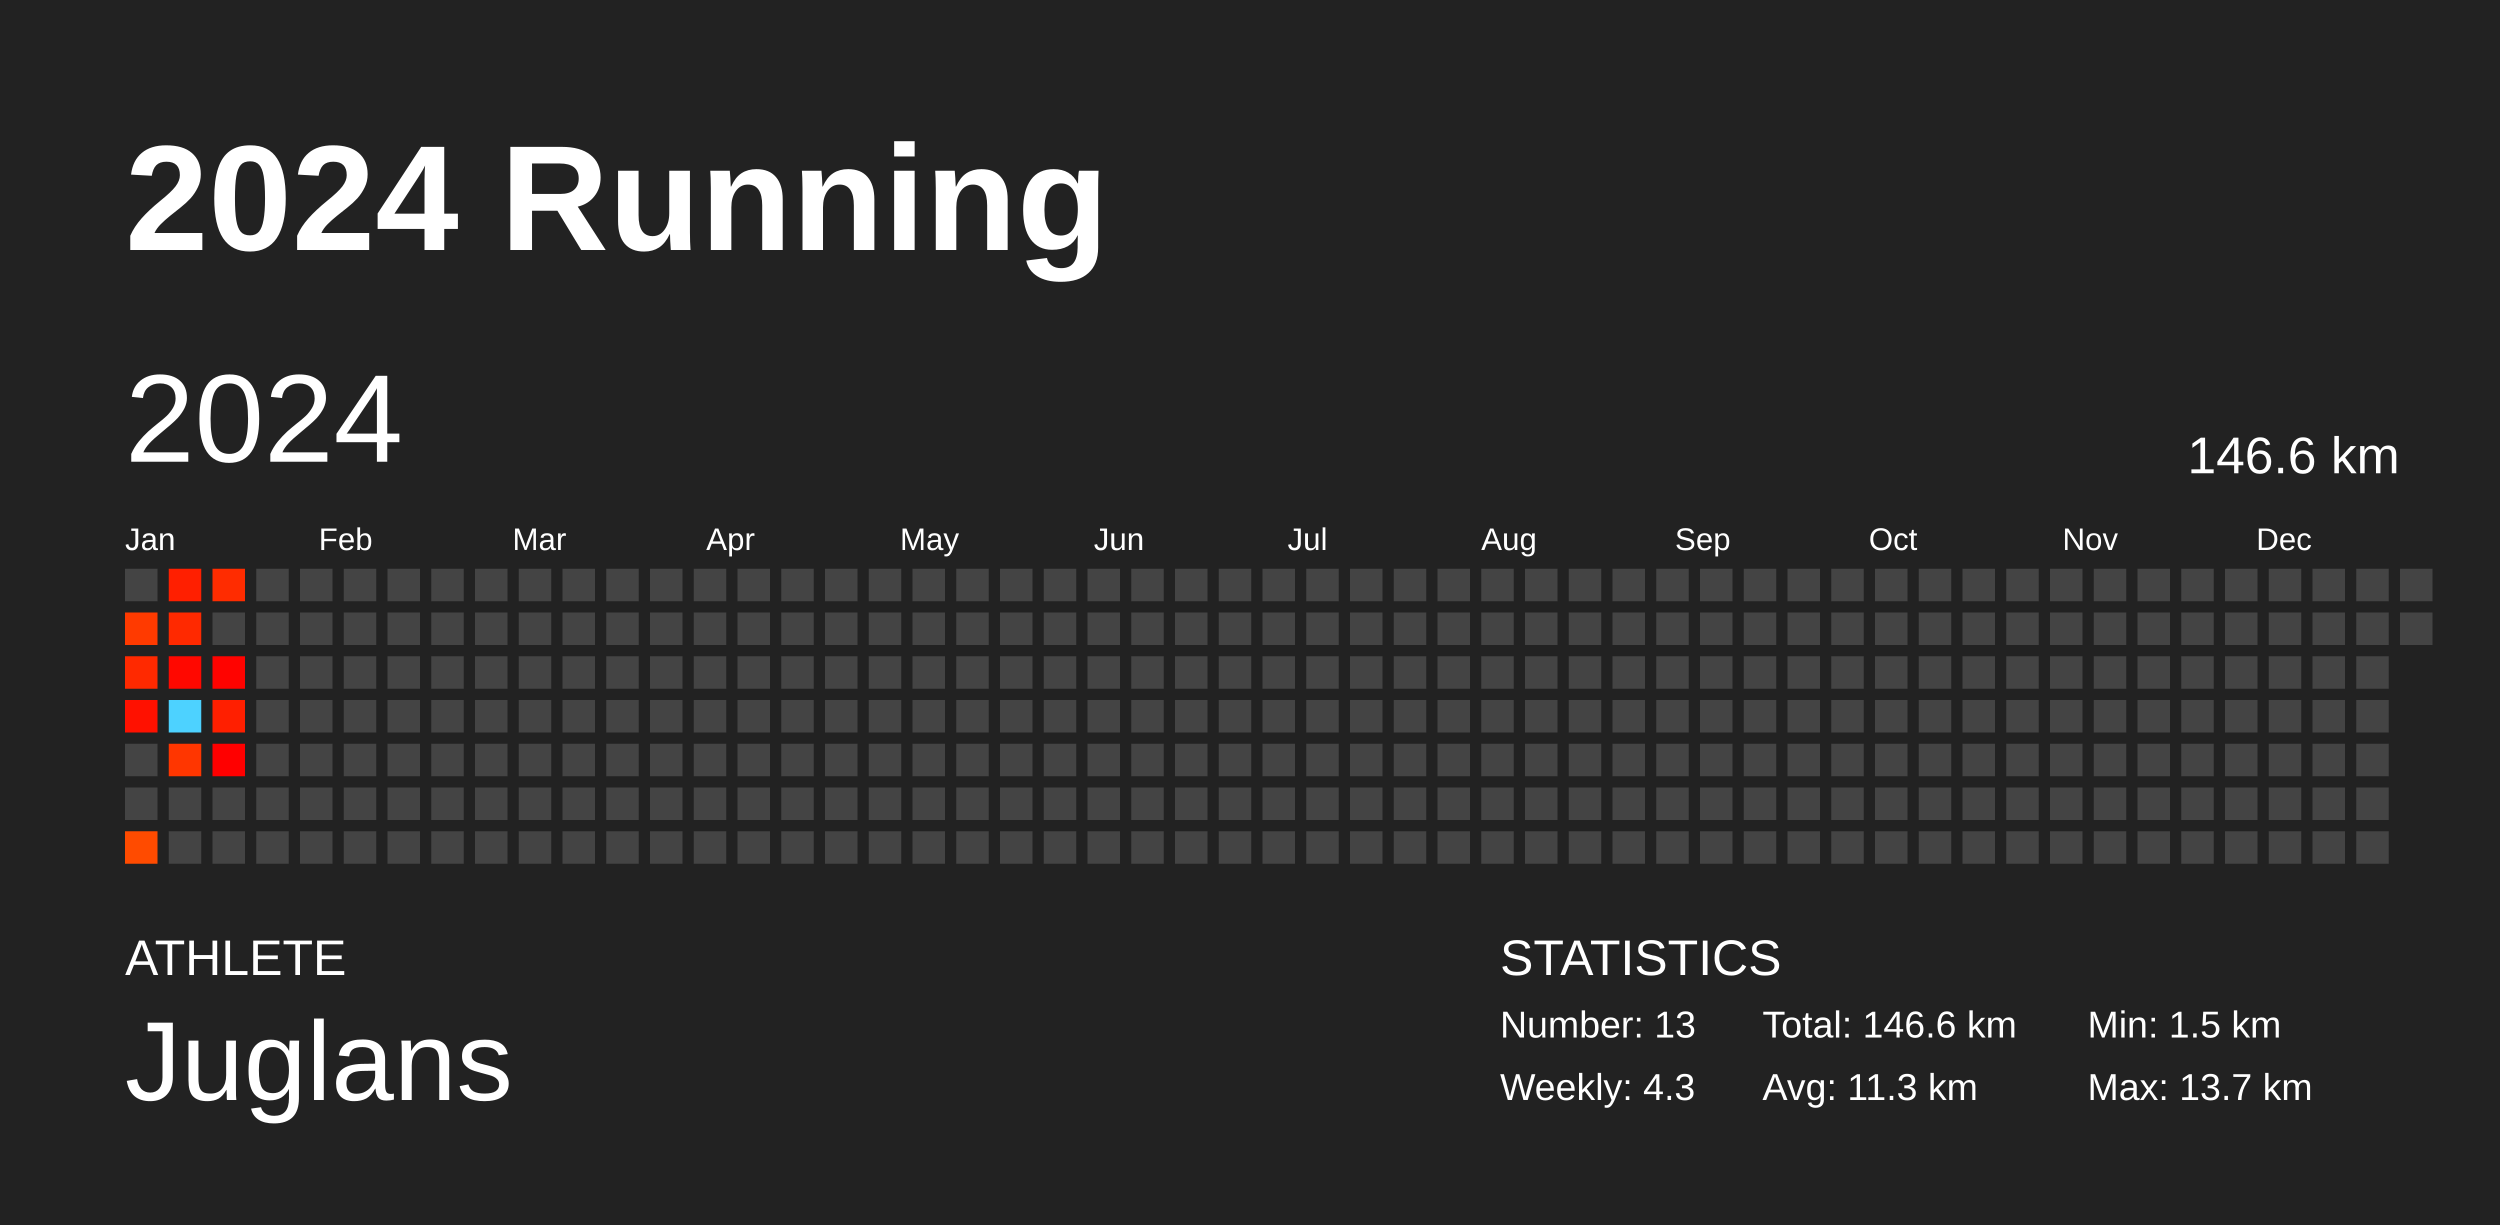
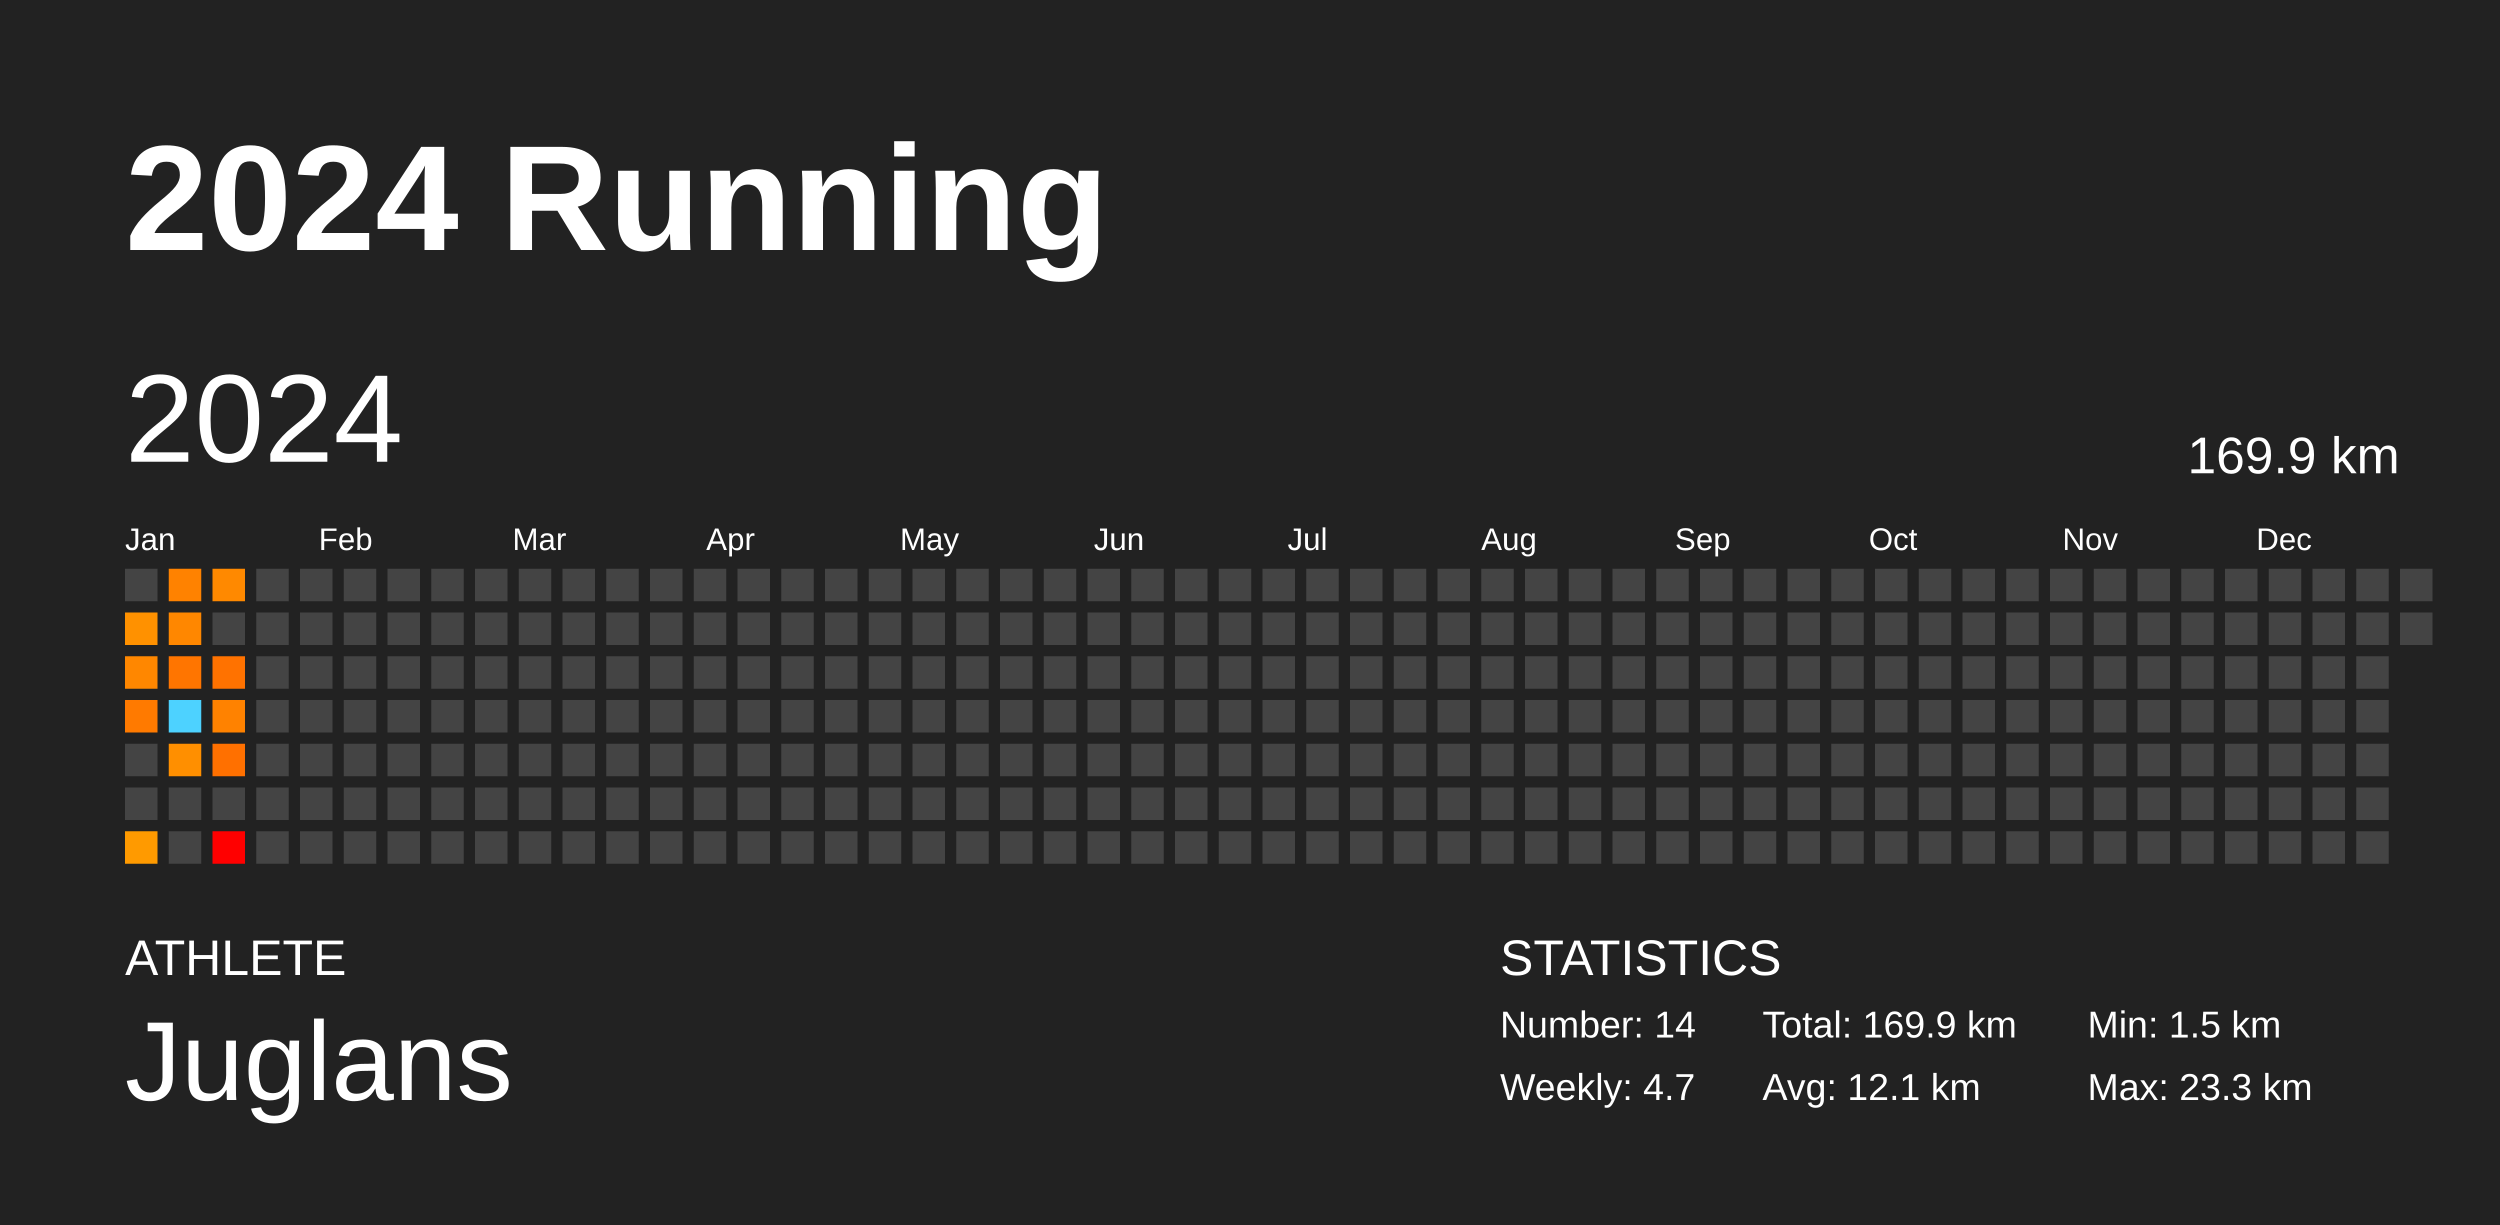
<svg xmlns="http://www.w3.org/2000/svg" baseProfile="full" height="98mm" version="1.1" viewBox="0,0,200,98" width="200mm">
  <defs />
  <rect fill="#222222" height="98" width="200" x="0" y="0" />
  <text fill="#FFFFFF" style="font-size:12px; font-family:Arial; font-weight:bold;" x="10" y="20">2024 Running</text>
  <text fill="#FFFFFF" style="font-size:4px; font-family:Arial" x="10" y="78">ATHLETE</text>
  <text fill="#FFFFFF" style="font-size:9px; font-family:Arial" x="10" y="88">Juglans</text>
  <text fill="#FFFFFF" style="font-size:4px; font-family:Arial" x="120" y="78">STATISTICS</text>
-   <text fill="#FFFFFF" style="font-size:3px; font-family:Arial" x="120" y="83">Number: 13</text>
-   <text fill="#FFFFFF" style="font-size:3px; font-family:Arial" x="120" y="88">Weekly: 4.3</text>
-   <text fill="#FFFFFF" style="font-size:3px; font-family:Arial" x="141" y="83">Total: 146.6 km</text>
-   <text fill="#FFFFFF" style="font-size:3px; font-family:Arial" x="141" y="88">Avg: 11.3 km</text>
+   <text fill="#FFFFFF" style="font-size:3px; font-family:Arial" x="120" y="83">Number: 14</text>
+   <text fill="#FFFFFF" style="font-size:3px; font-family:Arial" x="120" y="88">Weekly: 4.7</text>
+   <text fill="#FFFFFF" style="font-size:3px; font-family:Arial" x="141" y="83">Total: 169.9 km</text>
+   <text fill="#FFFFFF" style="font-size:3px; font-family:Arial" x="141" y="88">Avg: 12.1 km</text>
  <text fill="#FFFFFF" style="font-size:3px; font-family:Arial" x="167" y="83">Min: 1.5 km</text>
-   <text fill="#FFFFFF" style="font-size:3px; font-family:Arial" x="167" y="88">Max: 13.7 km</text>
+   <text fill="#FFFFFF" style="font-size:3px; font-family:Arial" x="167" y="88">Max: 23.3 km</text>
  <text dominant-baseline="hanging" fill="#FFFFFF" style="font-size:10.0px; font-family:Arial;" x="10" y="30">2024</text>
-   <text dominant-baseline="hanging" fill="#FFFFFF" style="font-size:4.125px; font-family:Arial;" x="175" y="35">146.6 km</text>
+   <text dominant-baseline="hanging" fill="#FFFFFF" style="font-size:4.125px; font-family:Arial;" x="175" y="35">169.9 km</text>
  <text fill="#FFFFFF" style="font-size:2.5px; font-family:Arial" x="10.0" y="44">Jan</text>
  <text fill="#FFFFFF" style="font-size:2.5px; font-family:Arial" x="25.5" y="44">Feb</text>
  <text fill="#FFFFFF" style="font-size:2.5px; font-family:Arial" x="41.0" y="44">Mar</text>
  <text fill="#FFFFFF" style="font-size:2.5px; font-family:Arial" x="56.5" y="44">Apr</text>
  <text fill="#FFFFFF" style="font-size:2.5px; font-family:Arial" x="72.0" y="44">May</text>
  <text fill="#FFFFFF" style="font-size:2.5px; font-family:Arial" x="87.5" y="44">Jun</text>
  <text fill="#FFFFFF" style="font-size:2.5px; font-family:Arial" x="103.0" y="44">Jul</text>
  <text fill="#FFFFFF" style="font-size:2.5px; font-family:Arial" x="118.5" y="44">Aug</text>
  <text fill="#FFFFFF" style="font-size:2.5px; font-family:Arial" x="134.0" y="44">Sep</text>
  <text fill="#FFFFFF" style="font-size:2.5px; font-family:Arial" x="149.5" y="44">Oct</text>
  <text fill="#FFFFFF" style="font-size:2.5px; font-family:Arial" x="165.0" y="44">Nov</text>
  <text fill="#FFFFFF" style="font-size:2.5px; font-family:Arial" x="180.5" y="44">Dec</text>
  <rect fill="#444444" height="2.6" width="2.6" x="10.0" y="45.5" />
-   <rect fill="#ff3a00" height="2.6" width="2.6" x="10.0" y="49.0" />
-   <rect fill="#ff2900" height="2.6" width="2.6" x="10.0" y="52.5" />
-   <rect fill="#ff1100" height="2.6" width="2.6" x="10.0" y="56.0" />
+   <rect fill="#ff9100" height="2.6" width="2.6" x="10.0" y="49.0" />
+   <rect fill="#ff8700" height="2.6" width="2.6" x="10.0" y="52.5" />
+   <rect fill="#ff7a00" height="2.6" width="2.6" x="10.0" y="56.0" />
  <rect fill="#444444" height="2.6" width="2.6" x="10.0" y="59.5" />
  <rect fill="#444444" height="2.6" width="2.6" x="10.0" y="63.0" />
-   <rect fill="#ff4b00" height="2.6" width="2.6" x="10.0" y="66.5" />
-   <rect fill="#ff1f00" height="2.6" width="2.6" x="13.5" y="45.5" />
-   <rect fill="#ff2900" height="2.6" width="2.6" x="13.5" y="49.0" />
-   <rect fill="#ff0800" height="2.6" width="2.6" x="13.5" y="52.5" />
+   <rect fill="#ff9a00" height="2.6" width="2.6" x="10.0" y="66.5" />
+   <rect fill="#ff8200" height="2.6" width="2.6" x="13.5" y="45.5" />
+   <rect fill="#ff8700" height="2.6" width="2.6" x="13.5" y="49.0" />
+   <rect fill="#ff7500" height="2.6" width="2.6" x="13.5" y="52.5" />
  <rect fill="#4dd2ff" height="2.6" width="2.6" x="13.5" y="56.0" />
-   <rect fill="#ff3600" height="2.6" width="2.6" x="13.5" y="59.5" />
+   <rect fill="#ff8f00" height="2.6" width="2.6" x="13.5" y="59.5" />
  <rect fill="#444444" height="2.6" width="2.6" x="13.5" y="63.0" />
  <rect fill="#444444" height="2.6" width="2.6" x="13.5" y="66.5" />
-   <rect fill="#ff2c00" height="2.6" width="2.6" x="17.0" y="45.5" />
+   <rect fill="#ff8900" height="2.6" width="2.6" x="17.0" y="45.5" />
  <rect fill="#444444" height="2.6" width="2.6" x="17.0" y="49.0" />
-   <rect fill="#ff0300" height="2.6" width="2.6" x="17.0" y="52.5" />
-   <rect fill="#ff1f00" height="2.6" width="2.6" x="17.0" y="56.0" />
-   <rect fill="#ff0000" height="2.6" width="2.6" x="17.0" y="59.5" />
+   <rect fill="#ff7200" height="2.6" width="2.6" x="17.0" y="52.5" />
+   <rect fill="#ff8200" height="2.6" width="2.6" x="17.0" y="56.0" />
+   <rect fill="#ff7000" height="2.6" width="2.6" x="17.0" y="59.5" />
  <rect fill="#444444" height="2.6" width="2.6" x="17.0" y="63.0" />
-   <rect fill="#444444" height="2.6" width="2.6" x="17.0" y="66.5" />
+   <rect fill="red" height="2.6" width="2.6" x="17.0" y="66.5" />
  <rect fill="#444444" height="2.6" width="2.6" x="20.5" y="45.5" />
  <rect fill="#444444" height="2.6" width="2.6" x="20.5" y="49.0" />
  <rect fill="#444444" height="2.6" width="2.6" x="20.5" y="52.5" />
  <rect fill="#444444" height="2.6" width="2.6" x="20.5" y="56.0" />
  <rect fill="#444444" height="2.6" width="2.6" x="20.5" y="59.5" />
  <rect fill="#444444" height="2.6" width="2.6" x="20.5" y="63.0" />
  <rect fill="#444444" height="2.6" width="2.6" x="20.5" y="66.5" />
  <rect fill="#444444" height="2.6" width="2.6" x="24.0" y="45.5" />
  <rect fill="#444444" height="2.6" width="2.6" x="24.0" y="49.0" />
  <rect fill="#444444" height="2.6" width="2.6" x="24.0" y="52.5" />
  <rect fill="#444444" height="2.6" width="2.6" x="24.0" y="56.0" />
  <rect fill="#444444" height="2.6" width="2.6" x="24.0" y="59.5" />
  <rect fill="#444444" height="2.6" width="2.6" x="24.0" y="63.0" />
  <rect fill="#444444" height="2.6" width="2.6" x="24.0" y="66.5" />
  <rect fill="#444444" height="2.6" width="2.6" x="27.5" y="45.5" />
  <rect fill="#444444" height="2.6" width="2.6" x="27.5" y="49.0" />
  <rect fill="#444444" height="2.6" width="2.6" x="27.5" y="52.5" />
  <rect fill="#444444" height="2.6" width="2.6" x="27.5" y="56.0" />
  <rect fill="#444444" height="2.6" width="2.6" x="27.5" y="59.5" />
  <rect fill="#444444" height="2.6" width="2.6" x="27.5" y="63.0" />
  <rect fill="#444444" height="2.6" width="2.6" x="27.5" y="66.5" />
  <rect fill="#444444" height="2.6" width="2.6" x="31.0" y="45.5" />
  <rect fill="#444444" height="2.6" width="2.6" x="31.0" y="49.0" />
  <rect fill="#444444" height="2.6" width="2.6" x="31.0" y="52.5" />
  <rect fill="#444444" height="2.6" width="2.6" x="31.0" y="56.0" />
  <rect fill="#444444" height="2.6" width="2.6" x="31.0" y="59.5" />
  <rect fill="#444444" height="2.6" width="2.6" x="31.0" y="63.0" />
  <rect fill="#444444" height="2.6" width="2.6" x="31.0" y="66.5" />
  <rect fill="#444444" height="2.6" width="2.6" x="34.5" y="45.5" />
  <rect fill="#444444" height="2.6" width="2.6" x="34.5" y="49.0" />
  <rect fill="#444444" height="2.6" width="2.6" x="34.5" y="52.5" />
  <rect fill="#444444" height="2.6" width="2.6" x="34.5" y="56.0" />
  <rect fill="#444444" height="2.6" width="2.6" x="34.5" y="59.5" />
  <rect fill="#444444" height="2.6" width="2.6" x="34.5" y="63.0" />
  <rect fill="#444444" height="2.6" width="2.6" x="34.5" y="66.5" />
  <rect fill="#444444" height="2.6" width="2.6" x="38.0" y="45.5" />
  <rect fill="#444444" height="2.6" width="2.6" x="38.0" y="49.0" />
  <rect fill="#444444" height="2.6" width="2.6" x="38.0" y="52.5" />
  <rect fill="#444444" height="2.6" width="2.6" x="38.0" y="56.0" />
  <rect fill="#444444" height="2.6" width="2.6" x="38.0" y="59.5" />
  <rect fill="#444444" height="2.6" width="2.6" x="38.0" y="63.0" />
  <rect fill="#444444" height="2.6" width="2.6" x="38.0" y="66.5" />
  <rect fill="#444444" height="2.6" width="2.6" x="41.5" y="45.5" />
  <rect fill="#444444" height="2.6" width="2.6" x="41.5" y="49.0" />
  <rect fill="#444444" height="2.6" width="2.6" x="41.5" y="52.5" />
  <rect fill="#444444" height="2.6" width="2.6" x="41.5" y="56.0" />
  <rect fill="#444444" height="2.6" width="2.6" x="41.5" y="59.5" />
  <rect fill="#444444" height="2.6" width="2.6" x="41.5" y="63.0" />
  <rect fill="#444444" height="2.6" width="2.6" x="41.5" y="66.5" />
  <rect fill="#444444" height="2.6" width="2.6" x="45.0" y="45.5" />
  <rect fill="#444444" height="2.6" width="2.6" x="45.0" y="49.0" />
  <rect fill="#444444" height="2.6" width="2.6" x="45.0" y="52.5" />
  <rect fill="#444444" height="2.6" width="2.6" x="45.0" y="56.0" />
  <rect fill="#444444" height="2.6" width="2.6" x="45.0" y="59.5" />
  <rect fill="#444444" height="2.6" width="2.6" x="45.0" y="63.0" />
  <rect fill="#444444" height="2.6" width="2.6" x="45.0" y="66.5" />
  <rect fill="#444444" height="2.6" width="2.6" x="48.5" y="45.5" />
  <rect fill="#444444" height="2.6" width="2.6" x="48.5" y="49.0" />
  <rect fill="#444444" height="2.6" width="2.6" x="48.5" y="52.5" />
  <rect fill="#444444" height="2.6" width="2.6" x="48.5" y="56.0" />
  <rect fill="#444444" height="2.6" width="2.6" x="48.5" y="59.5" />
  <rect fill="#444444" height="2.6" width="2.6" x="48.5" y="63.0" />
  <rect fill="#444444" height="2.6" width="2.6" x="48.5" y="66.5" />
  <rect fill="#444444" height="2.6" width="2.6" x="52.0" y="45.5" />
  <rect fill="#444444" height="2.6" width="2.6" x="52.0" y="49.0" />
  <rect fill="#444444" height="2.6" width="2.6" x="52.0" y="52.5" />
  <rect fill="#444444" height="2.6" width="2.6" x="52.0" y="56.0" />
  <rect fill="#444444" height="2.6" width="2.6" x="52.0" y="59.5" />
  <rect fill="#444444" height="2.6" width="2.6" x="52.0" y="63.0" />
  <rect fill="#444444" height="2.6" width="2.6" x="52.0" y="66.5" />
  <rect fill="#444444" height="2.6" width="2.6" x="55.5" y="45.5" />
  <rect fill="#444444" height="2.6" width="2.6" x="55.5" y="49.0" />
  <rect fill="#444444" height="2.6" width="2.6" x="55.5" y="52.5" />
  <rect fill="#444444" height="2.6" width="2.6" x="55.5" y="56.0" />
  <rect fill="#444444" height="2.6" width="2.6" x="55.5" y="59.5" />
  <rect fill="#444444" height="2.6" width="2.6" x="55.5" y="63.0" />
  <rect fill="#444444" height="2.6" width="2.6" x="55.5" y="66.5" />
  <rect fill="#444444" height="2.6" width="2.6" x="59.0" y="45.5" />
  <rect fill="#444444" height="2.6" width="2.6" x="59.0" y="49.0" />
  <rect fill="#444444" height="2.6" width="2.6" x="59.0" y="52.5" />
  <rect fill="#444444" height="2.6" width="2.6" x="59.0" y="56.0" />
  <rect fill="#444444" height="2.6" width="2.6" x="59.0" y="59.5" />
  <rect fill="#444444" height="2.6" width="2.6" x="59.0" y="63.0" />
  <rect fill="#444444" height="2.6" width="2.6" x="59.0" y="66.5" />
  <rect fill="#444444" height="2.6" width="2.6" x="62.5" y="45.5" />
  <rect fill="#444444" height="2.6" width="2.6" x="62.5" y="49.0" />
  <rect fill="#444444" height="2.6" width="2.6" x="62.5" y="52.5" />
  <rect fill="#444444" height="2.6" width="2.6" x="62.5" y="56.0" />
  <rect fill="#444444" height="2.6" width="2.6" x="62.5" y="59.5" />
  <rect fill="#444444" height="2.6" width="2.6" x="62.5" y="63.0" />
  <rect fill="#444444" height="2.6" width="2.6" x="62.5" y="66.5" />
  <rect fill="#444444" height="2.6" width="2.6" x="66.0" y="45.5" />
  <rect fill="#444444" height="2.6" width="2.6" x="66.0" y="49.0" />
  <rect fill="#444444" height="2.6" width="2.6" x="66.0" y="52.5" />
  <rect fill="#444444" height="2.6" width="2.6" x="66.0" y="56.0" />
  <rect fill="#444444" height="2.6" width="2.6" x="66.0" y="59.5" />
  <rect fill="#444444" height="2.6" width="2.6" x="66.0" y="63.0" />
  <rect fill="#444444" height="2.6" width="2.6" x="66.0" y="66.5" />
  <rect fill="#444444" height="2.6" width="2.6" x="69.5" y="45.5" />
  <rect fill="#444444" height="2.6" width="2.6" x="69.5" y="49.0" />
  <rect fill="#444444" height="2.6" width="2.6" x="69.5" y="52.5" />
  <rect fill="#444444" height="2.6" width="2.6" x="69.5" y="56.0" />
  <rect fill="#444444" height="2.6" width="2.6" x="69.5" y="59.5" />
  <rect fill="#444444" height="2.6" width="2.6" x="69.5" y="63.0" />
  <rect fill="#444444" height="2.6" width="2.6" x="69.5" y="66.5" />
  <rect fill="#444444" height="2.6" width="2.6" x="73.0" y="45.5" />
  <rect fill="#444444" height="2.6" width="2.6" x="73.0" y="49.0" />
  <rect fill="#444444" height="2.6" width="2.6" x="73.0" y="52.5" />
  <rect fill="#444444" height="2.6" width="2.6" x="73.0" y="56.0" />
  <rect fill="#444444" height="2.6" width="2.6" x="73.0" y="59.5" />
  <rect fill="#444444" height="2.6" width="2.6" x="73.0" y="63.0" />
  <rect fill="#444444" height="2.6" width="2.6" x="73.0" y="66.5" />
  <rect fill="#444444" height="2.6" width="2.6" x="76.5" y="45.5" />
  <rect fill="#444444" height="2.6" width="2.6" x="76.5" y="49.0" />
  <rect fill="#444444" height="2.6" width="2.6" x="76.5" y="52.5" />
  <rect fill="#444444" height="2.6" width="2.6" x="76.5" y="56.0" />
  <rect fill="#444444" height="2.6" width="2.6" x="76.5" y="59.5" />
  <rect fill="#444444" height="2.6" width="2.6" x="76.5" y="63.0" />
  <rect fill="#444444" height="2.6" width="2.6" x="76.5" y="66.5" />
  <rect fill="#444444" height="2.6" width="2.6" x="80.0" y="45.5" />
  <rect fill="#444444" height="2.6" width="2.6" x="80.0" y="49.0" />
  <rect fill="#444444" height="2.6" width="2.6" x="80.0" y="52.5" />
  <rect fill="#444444" height="2.6" width="2.6" x="80.0" y="56.0" />
  <rect fill="#444444" height="2.6" width="2.6" x="80.0" y="59.5" />
  <rect fill="#444444" height="2.6" width="2.6" x="80.0" y="63.0" />
  <rect fill="#444444" height="2.6" width="2.6" x="80.0" y="66.5" />
  <rect fill="#444444" height="2.6" width="2.6" x="83.5" y="45.5" />
  <rect fill="#444444" height="2.6" width="2.6" x="83.5" y="49.0" />
  <rect fill="#444444" height="2.6" width="2.6" x="83.5" y="52.5" />
  <rect fill="#444444" height="2.6" width="2.6" x="83.5" y="56.0" />
  <rect fill="#444444" height="2.6" width="2.6" x="83.5" y="59.5" />
  <rect fill="#444444" height="2.6" width="2.6" x="83.5" y="63.0" />
  <rect fill="#444444" height="2.6" width="2.6" x="83.5" y="66.5" />
  <rect fill="#444444" height="2.6" width="2.6" x="87.0" y="45.5" />
  <rect fill="#444444" height="2.6" width="2.6" x="87.0" y="49.0" />
  <rect fill="#444444" height="2.6" width="2.6" x="87.0" y="52.5" />
  <rect fill="#444444" height="2.6" width="2.6" x="87.0" y="56.0" />
  <rect fill="#444444" height="2.6" width="2.6" x="87.0" y="59.5" />
  <rect fill="#444444" height="2.6" width="2.6" x="87.0" y="63.0" />
  <rect fill="#444444" height="2.6" width="2.6" x="87.0" y="66.5" />
  <rect fill="#444444" height="2.6" width="2.6" x="90.5" y="45.5" />
  <rect fill="#444444" height="2.6" width="2.6" x="90.5" y="49.0" />
  <rect fill="#444444" height="2.6" width="2.6" x="90.5" y="52.5" />
  <rect fill="#444444" height="2.6" width="2.6" x="90.5" y="56.0" />
  <rect fill="#444444" height="2.6" width="2.6" x="90.5" y="59.5" />
  <rect fill="#444444" height="2.6" width="2.6" x="90.5" y="63.0" />
  <rect fill="#444444" height="2.6" width="2.6" x="90.5" y="66.5" />
  <rect fill="#444444" height="2.6" width="2.6" x="94.0" y="45.5" />
  <rect fill="#444444" height="2.6" width="2.6" x="94.0" y="49.0" />
  <rect fill="#444444" height="2.6" width="2.6" x="94.0" y="52.5" />
  <rect fill="#444444" height="2.6" width="2.6" x="94.0" y="56.0" />
  <rect fill="#444444" height="2.6" width="2.6" x="94.0" y="59.5" />
  <rect fill="#444444" height="2.6" width="2.6" x="94.0" y="63.0" />
  <rect fill="#444444" height="2.6" width="2.6" x="94.0" y="66.5" />
  <rect fill="#444444" height="2.6" width="2.6" x="97.5" y="45.5" />
  <rect fill="#444444" height="2.6" width="2.6" x="97.5" y="49.0" />
  <rect fill="#444444" height="2.6" width="2.6" x="97.5" y="52.5" />
  <rect fill="#444444" height="2.6" width="2.6" x="97.5" y="56.0" />
  <rect fill="#444444" height="2.6" width="2.6" x="97.5" y="59.5" />
  <rect fill="#444444" height="2.6" width="2.6" x="97.5" y="63.0" />
  <rect fill="#444444" height="2.6" width="2.6" x="97.5" y="66.5" />
  <rect fill="#444444" height="2.6" width="2.6" x="101.0" y="45.5" />
  <rect fill="#444444" height="2.6" width="2.6" x="101.0" y="49.0" />
  <rect fill="#444444" height="2.6" width="2.6" x="101.0" y="52.5" />
  <rect fill="#444444" height="2.6" width="2.6" x="101.0" y="56.0" />
  <rect fill="#444444" height="2.6" width="2.6" x="101.0" y="59.5" />
  <rect fill="#444444" height="2.6" width="2.6" x="101.0" y="63.0" />
  <rect fill="#444444" height="2.6" width="2.6" x="101.0" y="66.5" />
  <rect fill="#444444" height="2.6" width="2.6" x="104.5" y="45.5" />
  <rect fill="#444444" height="2.6" width="2.6" x="104.5" y="49.0" />
  <rect fill="#444444" height="2.6" width="2.6" x="104.5" y="52.5" />
  <rect fill="#444444" height="2.6" width="2.6" x="104.5" y="56.0" />
  <rect fill="#444444" height="2.6" width="2.6" x="104.5" y="59.5" />
  <rect fill="#444444" height="2.6" width="2.6" x="104.5" y="63.0" />
  <rect fill="#444444" height="2.6" width="2.6" x="104.5" y="66.5" />
  <rect fill="#444444" height="2.6" width="2.6" x="108.0" y="45.5" />
  <rect fill="#444444" height="2.6" width="2.6" x="108.0" y="49.0" />
  <rect fill="#444444" height="2.6" width="2.6" x="108.0" y="52.5" />
  <rect fill="#444444" height="2.6" width="2.6" x="108.0" y="56.0" />
  <rect fill="#444444" height="2.6" width="2.6" x="108.0" y="59.5" />
  <rect fill="#444444" height="2.6" width="2.6" x="108.0" y="63.0" />
  <rect fill="#444444" height="2.6" width="2.6" x="108.0" y="66.5" />
  <rect fill="#444444" height="2.6" width="2.6" x="111.5" y="45.5" />
  <rect fill="#444444" height="2.6" width="2.6" x="111.5" y="49.0" />
  <rect fill="#444444" height="2.6" width="2.6" x="111.5" y="52.5" />
  <rect fill="#444444" height="2.6" width="2.6" x="111.5" y="56.0" />
  <rect fill="#444444" height="2.6" width="2.6" x="111.5" y="59.5" />
  <rect fill="#444444" height="2.6" width="2.6" x="111.5" y="63.0" />
  <rect fill="#444444" height="2.6" width="2.6" x="111.5" y="66.5" />
  <rect fill="#444444" height="2.6" width="2.6" x="115.0" y="45.5" />
  <rect fill="#444444" height="2.6" width="2.6" x="115.0" y="49.0" />
  <rect fill="#444444" height="2.6" width="2.6" x="115.0" y="52.5" />
  <rect fill="#444444" height="2.6" width="2.6" x="115.0" y="56.0" />
  <rect fill="#444444" height="2.6" width="2.6" x="115.0" y="59.5" />
  <rect fill="#444444" height="2.6" width="2.6" x="115.0" y="63.0" />
  <rect fill="#444444" height="2.6" width="2.6" x="115.0" y="66.5" />
  <rect fill="#444444" height="2.6" width="2.6" x="118.5" y="45.5" />
  <rect fill="#444444" height="2.6" width="2.6" x="118.5" y="49.0" />
  <rect fill="#444444" height="2.6" width="2.6" x="118.5" y="52.5" />
  <rect fill="#444444" height="2.6" width="2.6" x="118.5" y="56.0" />
  <rect fill="#444444" height="2.6" width="2.6" x="118.5" y="59.5" />
  <rect fill="#444444" height="2.6" width="2.6" x="118.5" y="63.0" />
  <rect fill="#444444" height="2.6" width="2.6" x="118.5" y="66.5" />
  <rect fill="#444444" height="2.6" width="2.6" x="122.0" y="45.5" />
  <rect fill="#444444" height="2.6" width="2.6" x="122.0" y="49.0" />
  <rect fill="#444444" height="2.6" width="2.6" x="122.0" y="52.5" />
  <rect fill="#444444" height="2.6" width="2.6" x="122.0" y="56.0" />
  <rect fill="#444444" height="2.6" width="2.6" x="122.0" y="59.5" />
  <rect fill="#444444" height="2.6" width="2.6" x="122.0" y="63.0" />
  <rect fill="#444444" height="2.6" width="2.6" x="122.0" y="66.5" />
  <rect fill="#444444" height="2.6" width="2.6" x="125.5" y="45.5" />
  <rect fill="#444444" height="2.6" width="2.6" x="125.5" y="49.0" />
  <rect fill="#444444" height="2.6" width="2.6" x="125.5" y="52.5" />
  <rect fill="#444444" height="2.6" width="2.6" x="125.5" y="56.0" />
  <rect fill="#444444" height="2.6" width="2.6" x="125.5" y="59.5" />
  <rect fill="#444444" height="2.6" width="2.6" x="125.5" y="63.0" />
  <rect fill="#444444" height="2.6" width="2.6" x="125.5" y="66.5" />
  <rect fill="#444444" height="2.6" width="2.6" x="129.0" y="45.5" />
  <rect fill="#444444" height="2.6" width="2.6" x="129.0" y="49.0" />
  <rect fill="#444444" height="2.6" width="2.6" x="129.0" y="52.5" />
  <rect fill="#444444" height="2.6" width="2.6" x="129.0" y="56.0" />
  <rect fill="#444444" height="2.6" width="2.6" x="129.0" y="59.5" />
  <rect fill="#444444" height="2.6" width="2.6" x="129.0" y="63.0" />
  <rect fill="#444444" height="2.6" width="2.6" x="129.0" y="66.5" />
  <rect fill="#444444" height="2.6" width="2.6" x="132.5" y="45.5" />
  <rect fill="#444444" height="2.6" width="2.6" x="132.5" y="49.0" />
  <rect fill="#444444" height="2.6" width="2.6" x="132.5" y="52.5" />
  <rect fill="#444444" height="2.6" width="2.6" x="132.5" y="56.0" />
  <rect fill="#444444" height="2.6" width="2.6" x="132.5" y="59.5" />
  <rect fill="#444444" height="2.6" width="2.6" x="132.5" y="63.0" />
  <rect fill="#444444" height="2.6" width="2.6" x="132.5" y="66.5" />
  <rect fill="#444444" height="2.6" width="2.6" x="136.0" y="45.5" />
  <rect fill="#444444" height="2.6" width="2.6" x="136.0" y="49.0" />
  <rect fill="#444444" height="2.6" width="2.6" x="136.0" y="52.5" />
  <rect fill="#444444" height="2.6" width="2.6" x="136.0" y="56.0" />
  <rect fill="#444444" height="2.6" width="2.6" x="136.0" y="59.5" />
  <rect fill="#444444" height="2.6" width="2.6" x="136.0" y="63.0" />
  <rect fill="#444444" height="2.6" width="2.6" x="136.0" y="66.5" />
  <rect fill="#444444" height="2.6" width="2.6" x="139.5" y="45.5" />
  <rect fill="#444444" height="2.6" width="2.6" x="139.5" y="49.0" />
  <rect fill="#444444" height="2.6" width="2.6" x="139.5" y="52.5" />
  <rect fill="#444444" height="2.6" width="2.6" x="139.5" y="56.0" />
  <rect fill="#444444" height="2.6" width="2.6" x="139.5" y="59.5" />
  <rect fill="#444444" height="2.6" width="2.6" x="139.5" y="63.0" />
  <rect fill="#444444" height="2.6" width="2.6" x="139.5" y="66.5" />
  <rect fill="#444444" height="2.6" width="2.6" x="143.0" y="45.5" />
  <rect fill="#444444" height="2.6" width="2.6" x="143.0" y="49.0" />
  <rect fill="#444444" height="2.6" width="2.6" x="143.0" y="52.5" />
  <rect fill="#444444" height="2.6" width="2.6" x="143.0" y="56.0" />
  <rect fill="#444444" height="2.6" width="2.6" x="143.0" y="59.5" />
  <rect fill="#444444" height="2.6" width="2.6" x="143.0" y="63.0" />
  <rect fill="#444444" height="2.6" width="2.6" x="143.0" y="66.5" />
  <rect fill="#444444" height="2.6" width="2.6" x="146.5" y="45.5" />
  <rect fill="#444444" height="2.6" width="2.6" x="146.5" y="49.0" />
  <rect fill="#444444" height="2.6" width="2.6" x="146.5" y="52.5" />
  <rect fill="#444444" height="2.6" width="2.6" x="146.5" y="56.0" />
  <rect fill="#444444" height="2.6" width="2.6" x="146.5" y="59.5" />
  <rect fill="#444444" height="2.6" width="2.6" x="146.5" y="63.0" />
  <rect fill="#444444" height="2.6" width="2.6" x="146.5" y="66.5" />
  <rect fill="#444444" height="2.6" width="2.6" x="150.0" y="45.5" />
  <rect fill="#444444" height="2.6" width="2.6" x="150.0" y="49.0" />
  <rect fill="#444444" height="2.6" width="2.6" x="150.0" y="52.5" />
  <rect fill="#444444" height="2.6" width="2.6" x="150.0" y="56.0" />
  <rect fill="#444444" height="2.6" width="2.6" x="150.0" y="59.5" />
  <rect fill="#444444" height="2.6" width="2.6" x="150.0" y="63.0" />
  <rect fill="#444444" height="2.6" width="2.6" x="150.0" y="66.5" />
  <rect fill="#444444" height="2.6" width="2.6" x="153.5" y="45.5" />
  <rect fill="#444444" height="2.6" width="2.6" x="153.5" y="49.0" />
  <rect fill="#444444" height="2.6" width="2.6" x="153.5" y="52.5" />
  <rect fill="#444444" height="2.6" width="2.6" x="153.5" y="56.0" />
  <rect fill="#444444" height="2.6" width="2.6" x="153.5" y="59.5" />
  <rect fill="#444444" height="2.6" width="2.6" x="153.5" y="63.0" />
  <rect fill="#444444" height="2.6" width="2.6" x="153.5" y="66.5" />
  <rect fill="#444444" height="2.6" width="2.6" x="157.0" y="45.5" />
  <rect fill="#444444" height="2.6" width="2.6" x="157.0" y="49.0" />
  <rect fill="#444444" height="2.6" width="2.6" x="157.0" y="52.5" />
  <rect fill="#444444" height="2.6" width="2.6" x="157.0" y="56.0" />
  <rect fill="#444444" height="2.6" width="2.6" x="157.0" y="59.5" />
  <rect fill="#444444" height="2.6" width="2.6" x="157.0" y="63.0" />
  <rect fill="#444444" height="2.6" width="2.6" x="157.0" y="66.5" />
  <rect fill="#444444" height="2.6" width="2.6" x="160.5" y="45.5" />
  <rect fill="#444444" height="2.6" width="2.6" x="160.5" y="49.0" />
  <rect fill="#444444" height="2.6" width="2.6" x="160.5" y="52.5" />
  <rect fill="#444444" height="2.6" width="2.6" x="160.5" y="56.0" />
  <rect fill="#444444" height="2.6" width="2.6" x="160.5" y="59.5" />
  <rect fill="#444444" height="2.6" width="2.6" x="160.5" y="63.0" />
  <rect fill="#444444" height="2.6" width="2.6" x="160.5" y="66.5" />
  <rect fill="#444444" height="2.6" width="2.6" x="164.0" y="45.5" />
  <rect fill="#444444" height="2.6" width="2.6" x="164.0" y="49.0" />
  <rect fill="#444444" height="2.6" width="2.6" x="164.0" y="52.5" />
  <rect fill="#444444" height="2.6" width="2.6" x="164.0" y="56.0" />
  <rect fill="#444444" height="2.6" width="2.6" x="164.0" y="59.5" />
  <rect fill="#444444" height="2.6" width="2.6" x="164.0" y="63.0" />
  <rect fill="#444444" height="2.6" width="2.6" x="164.0" y="66.5" />
  <rect fill="#444444" height="2.6" width="2.6" x="167.5" y="45.5" />
  <rect fill="#444444" height="2.6" width="2.6" x="167.5" y="49.0" />
  <rect fill="#444444" height="2.6" width="2.6" x="167.5" y="52.5" />
  <rect fill="#444444" height="2.6" width="2.6" x="167.5" y="56.0" />
  <rect fill="#444444" height="2.6" width="2.6" x="167.5" y="59.5" />
  <rect fill="#444444" height="2.6" width="2.6" x="167.5" y="63.0" />
  <rect fill="#444444" height="2.6" width="2.6" x="167.5" y="66.5" />
  <rect fill="#444444" height="2.6" width="2.6" x="171.0" y="45.5" />
  <rect fill="#444444" height="2.6" width="2.6" x="171.0" y="49.0" />
  <rect fill="#444444" height="2.6" width="2.6" x="171.0" y="52.5" />
  <rect fill="#444444" height="2.6" width="2.6" x="171.0" y="56.0" />
  <rect fill="#444444" height="2.6" width="2.6" x="171.0" y="59.5" />
  <rect fill="#444444" height="2.6" width="2.6" x="171.0" y="63.0" />
  <rect fill="#444444" height="2.6" width="2.6" x="171.0" y="66.5" />
  <rect fill="#444444" height="2.6" width="2.6" x="174.5" y="45.5" />
  <rect fill="#444444" height="2.6" width="2.6" x="174.5" y="49.0" />
  <rect fill="#444444" height="2.6" width="2.6" x="174.5" y="52.5" />
  <rect fill="#444444" height="2.6" width="2.6" x="174.5" y="56.0" />
  <rect fill="#444444" height="2.6" width="2.6" x="174.5" y="59.5" />
  <rect fill="#444444" height="2.6" width="2.6" x="174.5" y="63.0" />
  <rect fill="#444444" height="2.6" width="2.6" x="174.5" y="66.5" />
  <rect fill="#444444" height="2.6" width="2.6" x="178.0" y="45.5" />
  <rect fill="#444444" height="2.6" width="2.6" x="178.0" y="49.0" />
  <rect fill="#444444" height="2.6" width="2.6" x="178.0" y="52.5" />
  <rect fill="#444444" height="2.6" width="2.6" x="178.0" y="56.0" />
  <rect fill="#444444" height="2.6" width="2.6" x="178.0" y="59.5" />
  <rect fill="#444444" height="2.6" width="2.6" x="178.0" y="63.0" />
  <rect fill="#444444" height="2.6" width="2.6" x="178.0" y="66.5" />
  <rect fill="#444444" height="2.6" width="2.6" x="181.5" y="45.5" />
  <rect fill="#444444" height="2.6" width="2.6" x="181.5" y="49.0" />
  <rect fill="#444444" height="2.6" width="2.6" x="181.5" y="52.5" />
  <rect fill="#444444" height="2.6" width="2.6" x="181.5" y="56.0" />
  <rect fill="#444444" height="2.6" width="2.6" x="181.5" y="59.5" />
  <rect fill="#444444" height="2.6" width="2.6" x="181.5" y="63.0" />
  <rect fill="#444444" height="2.6" width="2.6" x="181.5" y="66.5" />
  <rect fill="#444444" height="2.6" width="2.6" x="185.0" y="45.5" />
  <rect fill="#444444" height="2.6" width="2.6" x="185.0" y="49.0" />
  <rect fill="#444444" height="2.6" width="2.6" x="185.0" y="52.5" />
  <rect fill="#444444" height="2.6" width="2.6" x="185.0" y="56.0" />
  <rect fill="#444444" height="2.6" width="2.6" x="185.0" y="59.5" />
  <rect fill="#444444" height="2.6" width="2.6" x="185.0" y="63.0" />
  <rect fill="#444444" height="2.6" width="2.6" x="185.0" y="66.5" />
  <rect fill="#444444" height="2.6" width="2.6" x="188.5" y="45.5" />
  <rect fill="#444444" height="2.6" width="2.6" x="188.5" y="49.0" />
  <rect fill="#444444" height="2.6" width="2.6" x="188.5" y="52.5" />
  <rect fill="#444444" height="2.6" width="2.6" x="188.5" y="56.0" />
  <rect fill="#444444" height="2.6" width="2.6" x="188.5" y="59.5" />
  <rect fill="#444444" height="2.6" width="2.6" x="188.5" y="63.0" />
  <rect fill="#444444" height="2.6" width="2.6" x="188.5" y="66.5" />
  <rect fill="#444444" height="2.6" width="2.6" x="192.0" y="45.5" />
  <rect fill="#444444" height="2.6" width="2.6" x="192.0" y="49.0" />
</svg>
